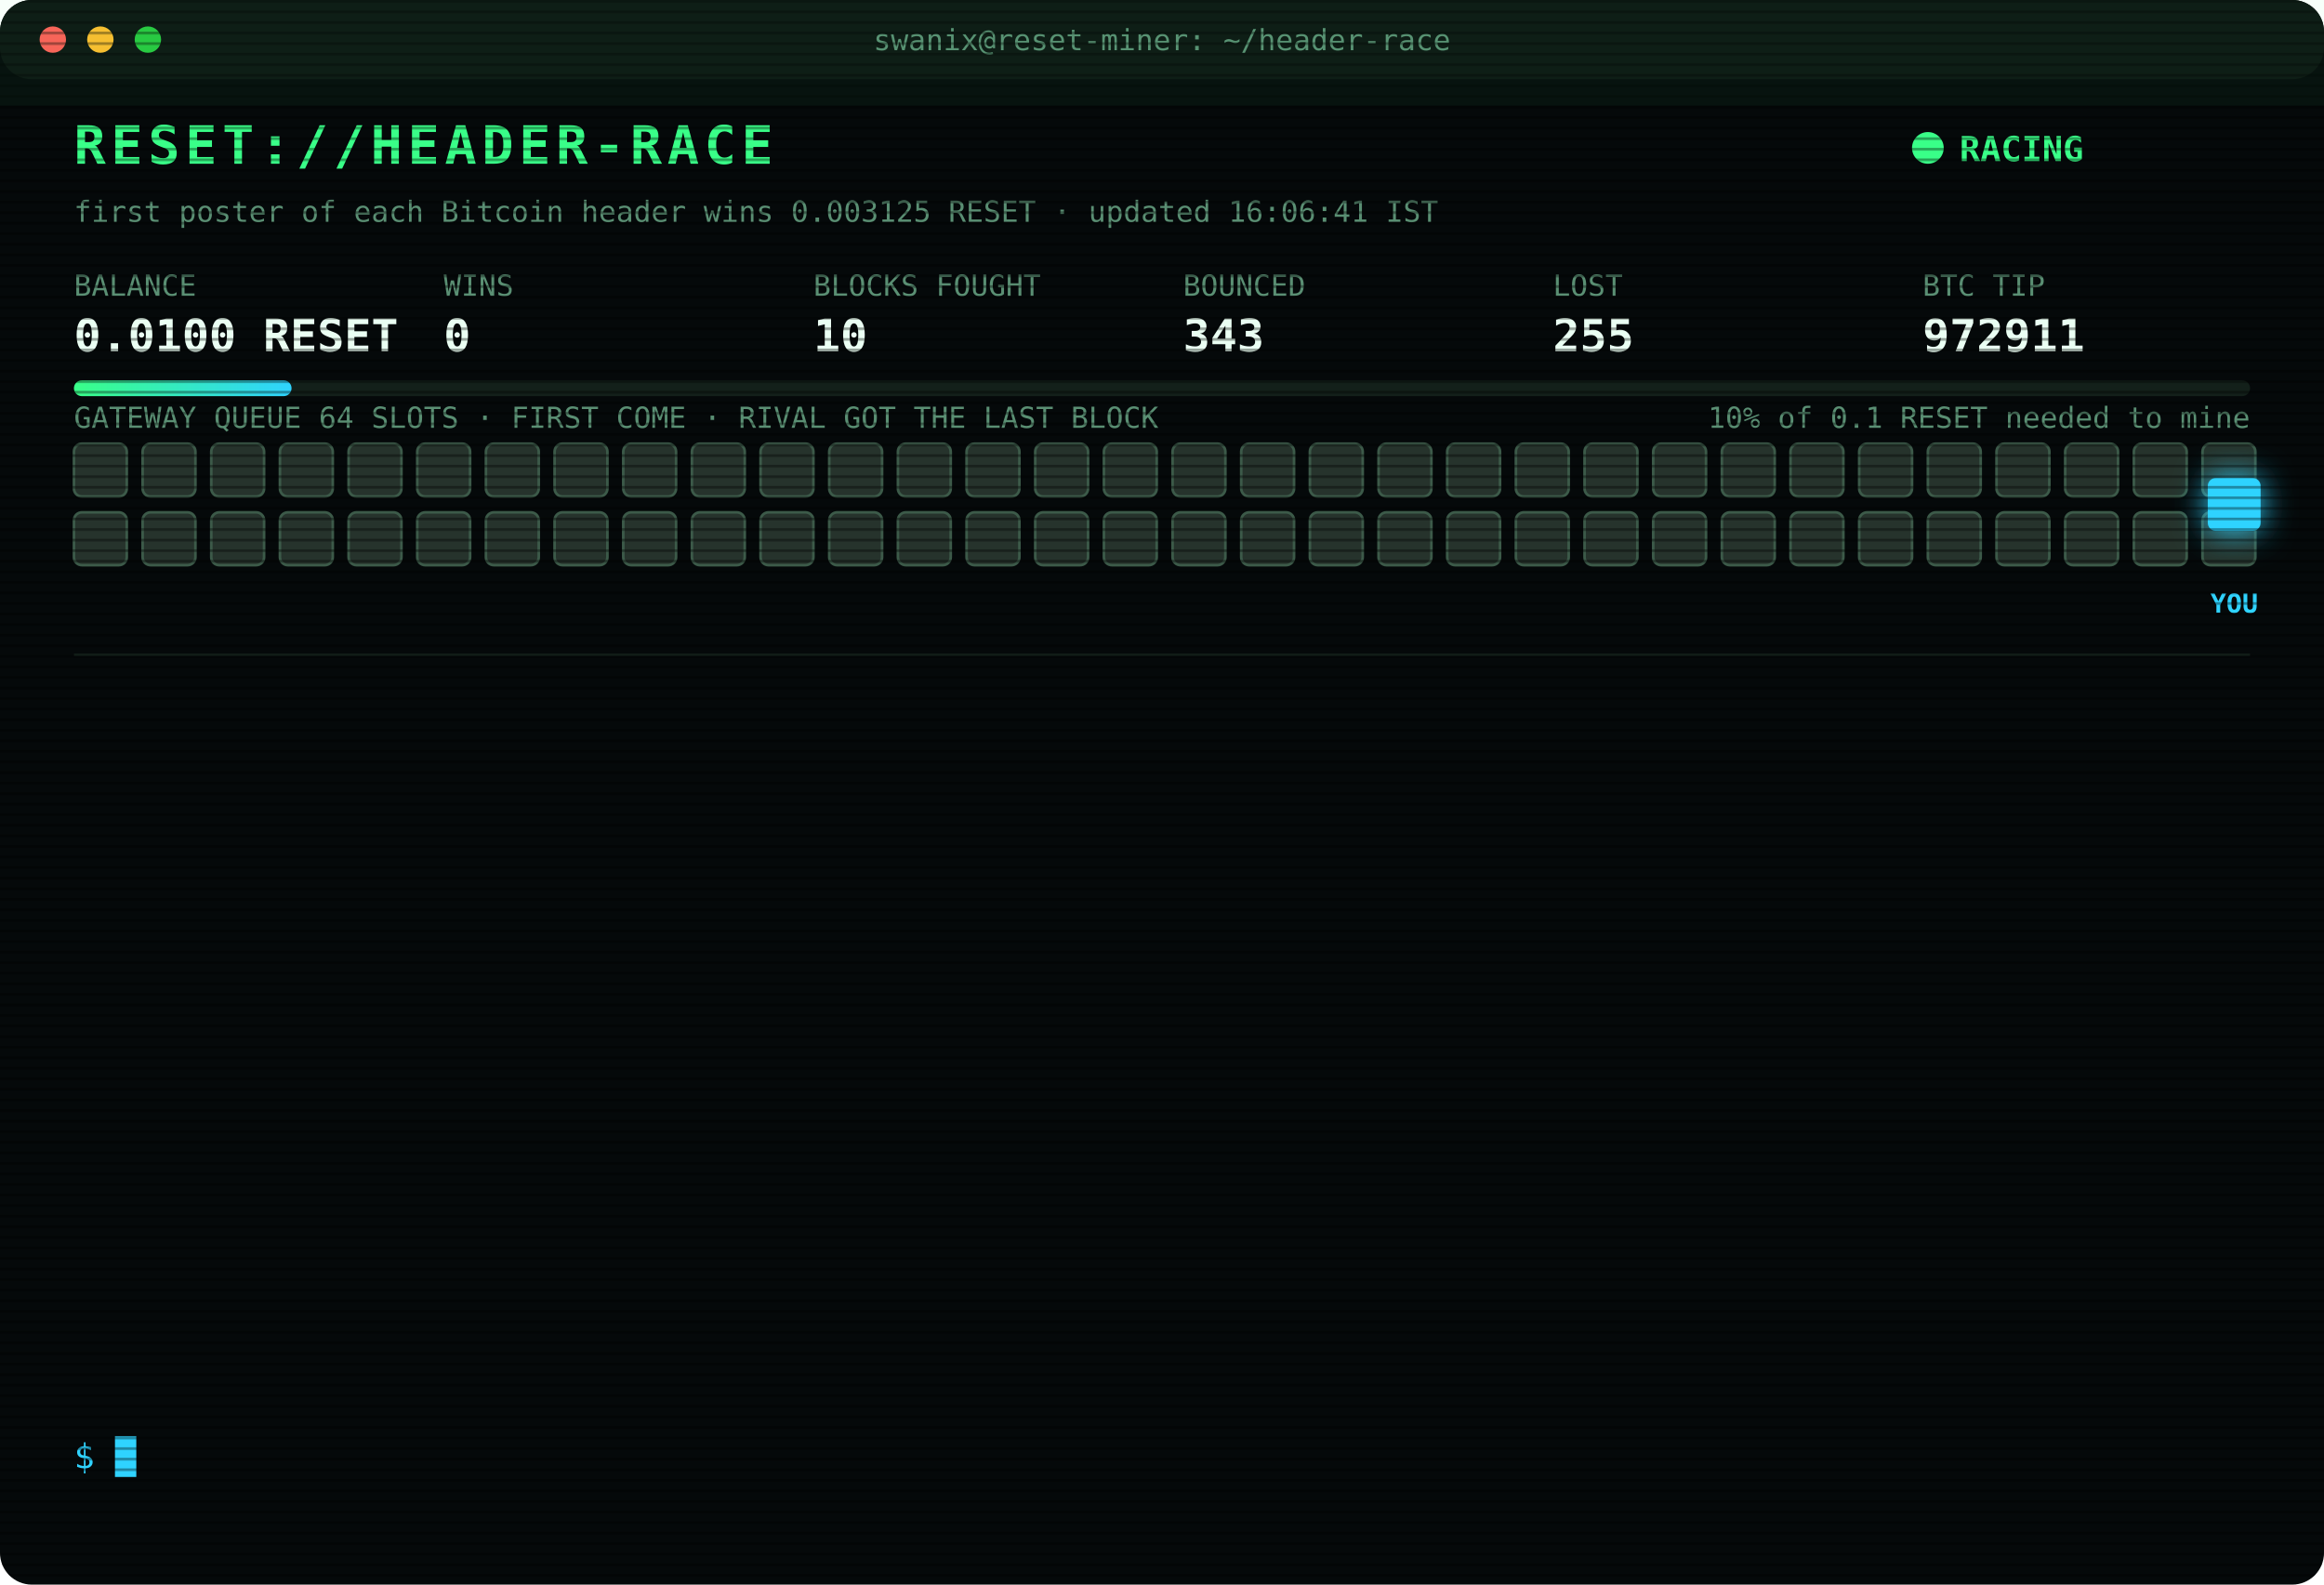
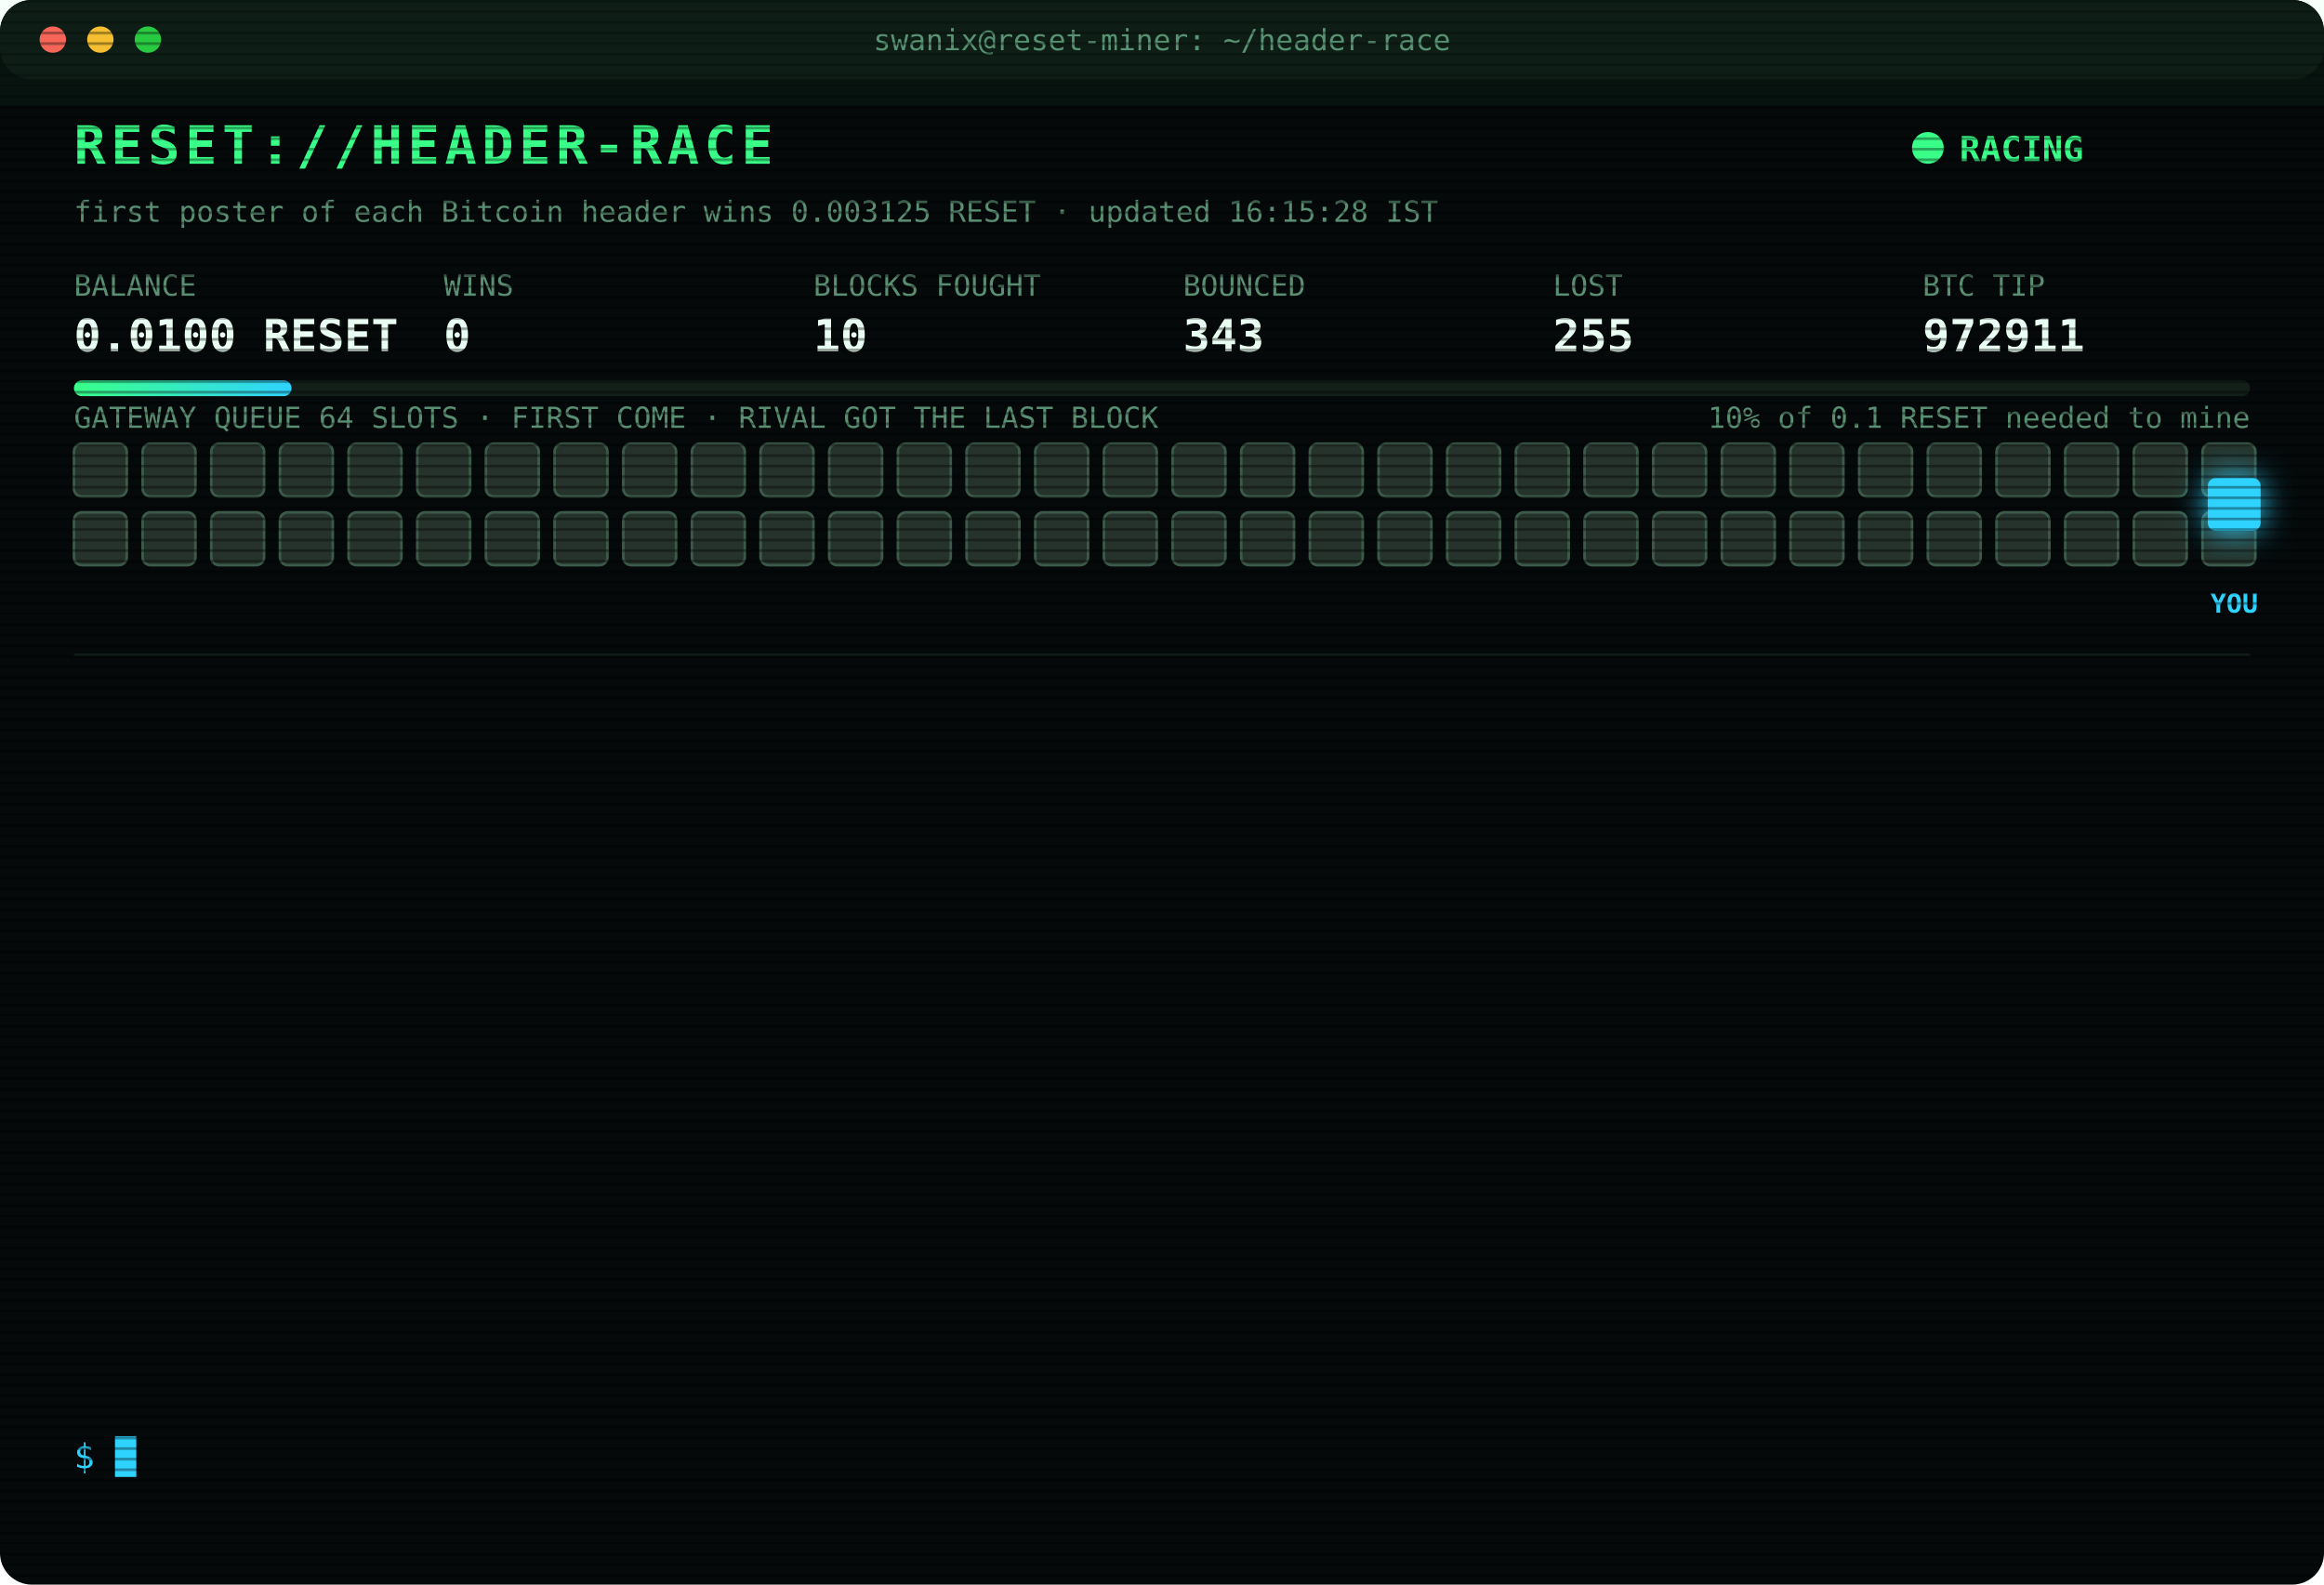
<svg xmlns="http://www.w3.org/2000/svg" width="880" height="600" viewBox="0 0 880 600" font-family="ui-monospace,SFMono-Regular,Menlo,Consolas,monospace">
  <style>
text{font-size:13px;fill:#7CFFB2}
.title{font-size:20px;font-weight:700;fill:#39FF88;letter-spacing:2px;animation:glitch 3s infinite steps(1)}
.sub{fill:#2fd3ff}.k{fill:#5a8f73;font-size:11px}.v{font-size:17px;font-weight:700;fill:#eafff3}
.ts{fill:#3f6b56}.boot{fill:#2fd3ff}.dim{fill:#5a8f73}.bad{fill:#ff4d6d}.warn{fill:#ffd23f}.mag{fill:#ff5cf0}.win{fill:#39FF88;font-weight:700}
.tag{font-size:10px;fill:#2fd3ff;font-weight:700}
.rival{fill:#26332c;stroke:#3c5a49;animation:jam 1.2s infinite alternate}
.idle{fill:#141c18;stroke:#22302a;animation:breathe 4s infinite}
.me{fill:#2fd3ff;filter:drop-shadow(0 0 6px #2fd3ff)}
.hover{animation:nudge 1.1s infinite ease-in-out}.bounce{animation:kick 1.4s infinite}
.ln{opacity:0;animation:in .4s forwards}
.cur{animation:blink 1s infinite steps(1)}
.scan{animation:scan 6s infinite linear}
.led{animation:blink 1.4s infinite}
@keyframes in{from{opacity:0;transform:translateX(-6px)}to{opacity:1;transform:none}}
@keyframes blink{50%{opacity:0}}
@keyframes jam{to{fill:#33463b}}
@keyframes breathe{50%{opacity:.4}}
@keyframes nudge{50%{transform:translateX(-10px)}}
@keyframes kick{0%,100%{transform:none}30%{transform:translateX(-14px)}55%{transform:translateX(10px) translateY(-6px)}}
@keyframes glitch{0%,92%{transform:none}93%{transform:translateX(2px);fill:#ff4d6d}95%{transform:translateX(-2px);fill:#2fd3ff}97%{transform:none}}
@keyframes scan{from{transform:translateY(-40px)}to{transform:translateY(600px)}}
</style>
  <defs>
    <pattern id="sl" width="4" height="4" patternUnits="userSpaceOnUse">
      <rect width="4" height="1" fill="#000" opacity=".35" />
    </pattern>
    <linearGradient id="bar">
      <stop offset="0" stop-color="#39FF88" />
      <stop offset="1" stop-color="#2fd3ff" />
    </linearGradient>
  </defs>
  <rect width="880" height="600" rx="12" fill="#05090a" />
  <rect width="880" height="30" rx="12" fill="#0d1512" />
  <circle cx="20" cy="15" r="5" fill="#ff5f57" />
  <circle cx="38" cy="15" r="5" fill="#febc2e" />
  <circle cx="56" cy="15" r="5" fill="#28c840" />
  <text x="440" y="19" text-anchor="middle" class="k">swanix@reset-miner: ~/header-race</text>
  <text x="28" y="62" class="title">RESET://HEADER-RACE</text>
  <circle class="led" cx="730" cy="56" r="6" fill="#39FF88" />
  <text x="742" y="61" class="win">RACING</text>
-   <text x="28" y="84" class="k">first poster of each Bitcoin header wins 0.003125 RESET · updated 16:06:41 IST</text>
+   <text x="28" y="84" class="k">first poster of each Bitcoin header wins 0.003125 RESET · updated 16:15:28 IST</text>
  <text x="28" y="112" class="k">BALANCE</text>
  <text x="28" y="133" class="v">0.0100 RESET</text>
  <text x="168" y="112" class="k">WINS</text>
  <text x="168" y="133" class="v">0</text>
  <text x="308" y="112" class="k">BLOCKS FOUGHT</text>
  <text x="308" y="133" class="v">10</text>
  <text x="448" y="112" class="k">BOUNCED</text>
  <text x="448" y="133" class="v">343</text>
  <text x="588" y="112" class="k">LOST</text>
  <text x="588" y="133" class="v">255</text>
  <text x="728" y="112" class="k">BTC TIP</text>
  <text x="728" y="133" class="v">972911</text>
  <rect x="28" y="144" width="824" height="6" rx="3" fill="#13201a" />
  <rect x="28" y="144" width="82.4" height="6" rx="3" fill="url(#bar)" />
  <text x="852" y="162" text-anchor="end" class="k">10% of 0.1 RESET needed to mine</text>
  <text x="28" y="162" class="k">GATEWAY QUEUE 64 SLOTS · FIRST COME · RIVAL GOT THE LAST BLOCK</text>
  <rect class="rival" x="28" y="168" width="20" height="20" rx="3" style="animation-delay:0.00s" />
  <rect class="rival" x="54" y="168" width="20" height="20" rx="3" style="animation-delay:0.05s" />
  <rect class="rival" x="80" y="168" width="20" height="20" rx="3" style="animation-delay:0.10s" />
  <rect class="rival" x="106" y="168" width="20" height="20" rx="3" style="animation-delay:0.15s" />
  <rect class="rival" x="132" y="168" width="20" height="20" rx="3" style="animation-delay:0.20s" />
  <rect class="rival" x="158" y="168" width="20" height="20" rx="3" style="animation-delay:0.25s" />
  <rect class="rival" x="184" y="168" width="20" height="20" rx="3" style="animation-delay:0.30s" />
  <rect class="rival" x="210" y="168" width="20" height="20" rx="3" style="animation-delay:0.35s" />
  <rect class="rival" x="236" y="168" width="20" height="20" rx="3" style="animation-delay:0.40s" />
  <rect class="rival" x="262" y="168" width="20" height="20" rx="3" style="animation-delay:0.45s" />
  <rect class="rival" x="288" y="168" width="20" height="20" rx="3" style="animation-delay:0.50s" />
  <rect class="rival" x="314" y="168" width="20" height="20" rx="3" style="animation-delay:0.55s" />
  <rect class="rival" x="340" y="168" width="20" height="20" rx="3" style="animation-delay:0.60s" />
  <rect class="rival" x="366" y="168" width="20" height="20" rx="3" style="animation-delay:0.65s" />
  <rect class="rival" x="392" y="168" width="20" height="20" rx="3" style="animation-delay:0.70s" />
  <rect class="rival" x="418" y="168" width="20" height="20" rx="3" style="animation-delay:0.75s" />
  <rect class="rival" x="444" y="168" width="20" height="20" rx="3" style="animation-delay:0.80s" />
  <rect class="rival" x="470" y="168" width="20" height="20" rx="3" style="animation-delay:0.85s" />
  <rect class="rival" x="496" y="168" width="20" height="20" rx="3" style="animation-delay:0.90s" />
  <rect class="rival" x="522" y="168" width="20" height="20" rx="3" style="animation-delay:0.95s" />
  <rect class="rival" x="548" y="168" width="20" height="20" rx="3" style="animation-delay:1.00s" />
  <rect class="rival" x="574" y="168" width="20" height="20" rx="3" style="animation-delay:1.05s" />
  <rect class="rival" x="600" y="168" width="20" height="20" rx="3" style="animation-delay:1.10s" />
  <rect class="rival" x="626" y="168" width="20" height="20" rx="3" style="animation-delay:1.15s" />
  <rect class="rival" x="652" y="168" width="20" height="20" rx="3" style="animation-delay:1.20s" />
  <rect class="rival" x="678" y="168" width="20" height="20" rx="3" style="animation-delay:1.25s" />
  <rect class="rival" x="704" y="168" width="20" height="20" rx="3" style="animation-delay:1.30s" />
  <rect class="rival" x="730" y="168" width="20" height="20" rx="3" style="animation-delay:1.35s" />
  <rect class="rival" x="756" y="168" width="20" height="20" rx="3" style="animation-delay:1.40s" />
  <rect class="rival" x="782" y="168" width="20" height="20" rx="3" style="animation-delay:1.45s" />
  <rect class="rival" x="808" y="168" width="20" height="20" rx="3" style="animation-delay:1.50s" />
  <rect class="rival" x="834" y="168" width="20" height="20" rx="3" style="animation-delay:1.55s" />
  <rect class="rival" x="28" y="194" width="20" height="20" rx="3" style="animation-delay:1.60s" />
  <rect class="rival" x="54" y="194" width="20" height="20" rx="3" style="animation-delay:1.65s" />
  <rect class="rival" x="80" y="194" width="20" height="20" rx="3" style="animation-delay:1.70s" />
  <rect class="rival" x="106" y="194" width="20" height="20" rx="3" style="animation-delay:1.75s" />
  <rect class="rival" x="132" y="194" width="20" height="20" rx="3" style="animation-delay:1.80s" />
  <rect class="rival" x="158" y="194" width="20" height="20" rx="3" style="animation-delay:1.85s" />
  <rect class="rival" x="184" y="194" width="20" height="20" rx="3" style="animation-delay:1.90s" />
  <rect class="rival" x="210" y="194" width="20" height="20" rx="3" style="animation-delay:1.95s" />
  <rect class="rival" x="236" y="194" width="20" height="20" rx="3" style="animation-delay:2.00s" />
  <rect class="rival" x="262" y="194" width="20" height="20" rx="3" style="animation-delay:2.05s" />
  <rect class="rival" x="288" y="194" width="20" height="20" rx="3" style="animation-delay:2.10s" />
  <rect class="rival" x="314" y="194" width="20" height="20" rx="3" style="animation-delay:2.15s" />
  <rect class="rival" x="340" y="194" width="20" height="20" rx="3" style="animation-delay:2.20s" />
  <rect class="rival" x="366" y="194" width="20" height="20" rx="3" style="animation-delay:2.25s" />
  <rect class="rival" x="392" y="194" width="20" height="20" rx="3" style="animation-delay:2.30s" />
  <rect class="rival" x="418" y="194" width="20" height="20" rx="3" style="animation-delay:2.35s" />
  <rect class="rival" x="444" y="194" width="20" height="20" rx="3" style="animation-delay:2.40s" />
  <rect class="rival" x="470" y="194" width="20" height="20" rx="3" style="animation-delay:2.45s" />
  <rect class="rival" x="496" y="194" width="20" height="20" rx="3" style="animation-delay:2.50s" />
  <rect class="rival" x="522" y="194" width="20" height="20" rx="3" style="animation-delay:2.55s" />
  <rect class="rival" x="548" y="194" width="20" height="20" rx="3" style="animation-delay:2.60s" />
  <rect class="rival" x="574" y="194" width="20" height="20" rx="3" style="animation-delay:2.65s" />
  <rect class="rival" x="600" y="194" width="20" height="20" rx="3" style="animation-delay:2.70s" />
  <rect class="rival" x="626" y="194" width="20" height="20" rx="3" style="animation-delay:2.75s" />
  <rect class="rival" x="652" y="194" width="20" height="20" rx="3" style="animation-delay:2.80s" />
  <rect class="rival" x="678" y="194" width="20" height="20" rx="3" style="animation-delay:2.85s" />
  <rect class="rival" x="704" y="194" width="20" height="20" rx="3" style="animation-delay:2.90s" />
  <rect class="rival" x="730" y="194" width="20" height="20" rx="3" style="animation-delay:2.95s" />
  <rect class="rival" x="756" y="194" width="20" height="20" rx="3" style="animation-delay:3.00s" />
  <rect class="rival" x="782" y="194" width="20" height="20" rx="3" style="animation-delay:3.05s" />
  <rect class="rival" x="808" y="194" width="20" height="20" rx="3" style="animation-delay:3.10s" />
  <rect class="rival" x="834" y="194" width="20" height="20" rx="3" style="animation-delay:3.15s" />
  <g class="hover">
    <rect class="me" x="836" y="181" width="20" height="20" rx="3" />
    <text class="tag" x="846" y="232" text-anchor="middle">YOU</text>
  </g>
  <line x1="28" x2="852" y1="248" y2="248" stroke="#13201a" />
  <g class="ln" style="animation-delay:0.40s">
    <text x="28" y="270" class="ts">13:30:25</text>
    <text x="104" y="270" class="boot">[BOOT] racer v3 online · 3 feeds · stint 340m</text>
  </g>
  <g class="ln" style="animation-delay:0.65s">
    <text x="28" y="292" class="ts">13:36:45</text>
    <text x="104" y="292" class="bad">[LOST] #972900 taken by a rival miner</text>
  </g>
  <g class="ln" style="animation-delay:0.90s">
    <text x="28" y="314" class="ts">13:45:05</text>
    <text x="104" y="314" class="bad">[LOST] #972901 taken by a rival miner</text>
  </g>
  <g class="ln" style="animation-delay:1.15s">
    <text x="28" y="336" class="ts">13:51:44</text>
    <text x="104" y="336" class="bad">[LOST] #972902 taken by a rival miner</text>
  </g>
  <g class="ln" style="animation-delay:1.40s">
    <text x="28" y="358" class="ts">13:53:35</text>
    <text x="104" y="358" class="bad">[LOST] #972903 taken by a rival miner</text>
  </g>
  <g class="ln" style="animation-delay:1.65s">
    <text x="28" y="380" class="ts">14:04:10</text>
    <text x="104" y="380" class="bad">[LOST] #972904 taken by a rival miner</text>
  </g>
  <g class="ln" style="animation-delay:1.90s">
    <text x="28" y="402" class="ts">14:25:55</text>
    <text x="104" y="402" class="bad">[LOST] #972905 taken by a rival miner</text>
  </g>
  <g class="ln" style="animation-delay:2.15s">
    <text x="28" y="424" class="ts">14:47:51</text>
    <text x="104" y="424" class="bad">[LOST] #972906 taken by a rival miner</text>
  </g>
  <g class="ln" style="animation-delay:2.40s">
    <text x="28" y="446" class="ts">15:16:17</text>
    <text x="104" y="446" class="bad">[LOST] #972907 taken by a rival miner</text>
  </g>
  <g class="ln" style="animation-delay:2.65s">
    <text x="28" y="468" class="ts">15:32:25</text>
    <text x="104" y="468" class="bad">[LOST] #972908 taken by a rival miner</text>
  </g>
  <g class="ln" style="animation-delay:2.90s">
    <text x="28" y="490" class="ts">15:35:16</text>
    <text x="104" y="490" class="bad">[LOST] #972909 taken by a rival miner</text>
  </g>
  <g class="ln" style="animation-delay:3.15s">
    <text x="28" y="512" class="ts">16:04:41</text>
    <text x="104" y="512" class="bad">[LOST] #972910 taken by a rival miner</text>
  </g>
  <g class="ln" style="animation-delay:3.40s">
    <text x="28" y="534" class="ts">16:06:41</text>
    <text x="104" y="534" class="bad">[LOST] #972911 taken by a rival miner</text>
  </g>
  <text x="28" y="556" class="sub">$ <tspan class="cur">█</tspan>
  </text>
  <rect width="880" height="600" rx="12" fill="url(#sl)" pointer-events="none" />
  <rect class="scan" width="880" height="40" fill="#39FF88" opacity=".04" />
</svg>
